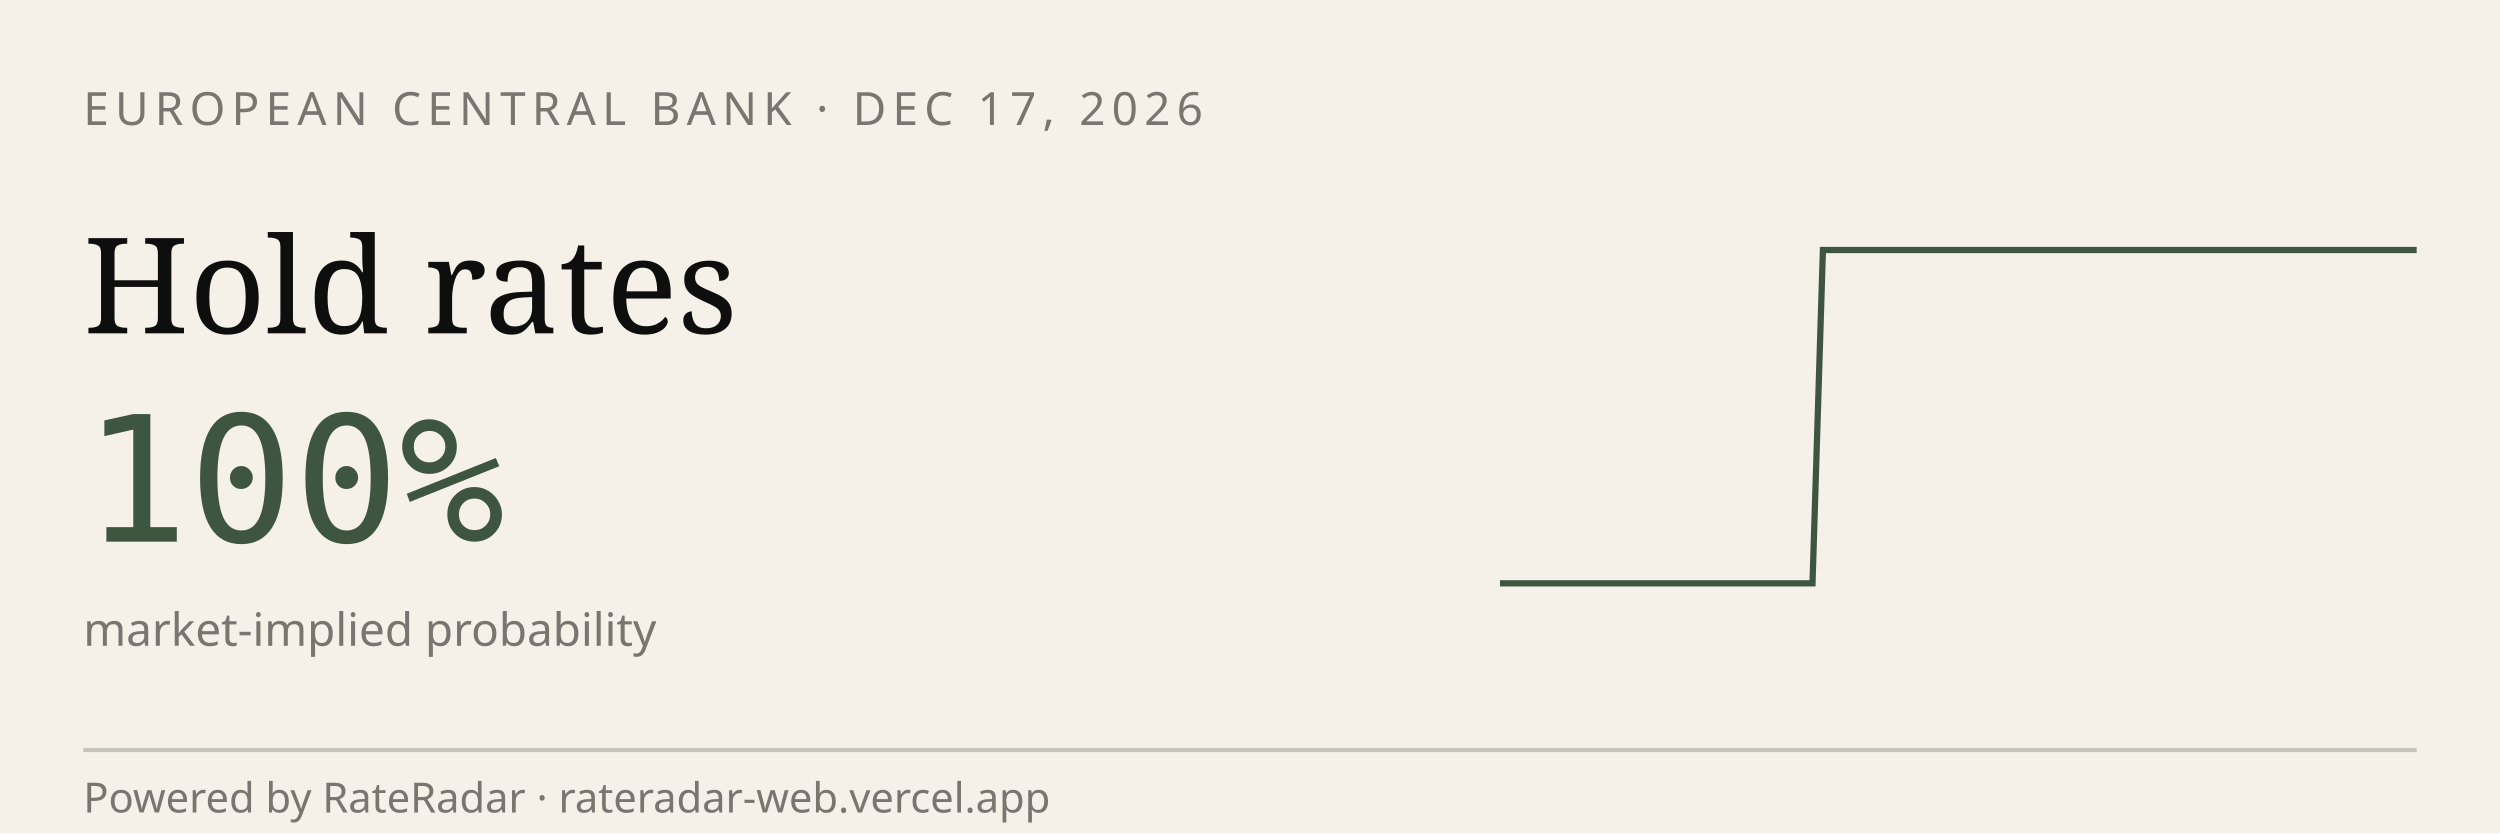
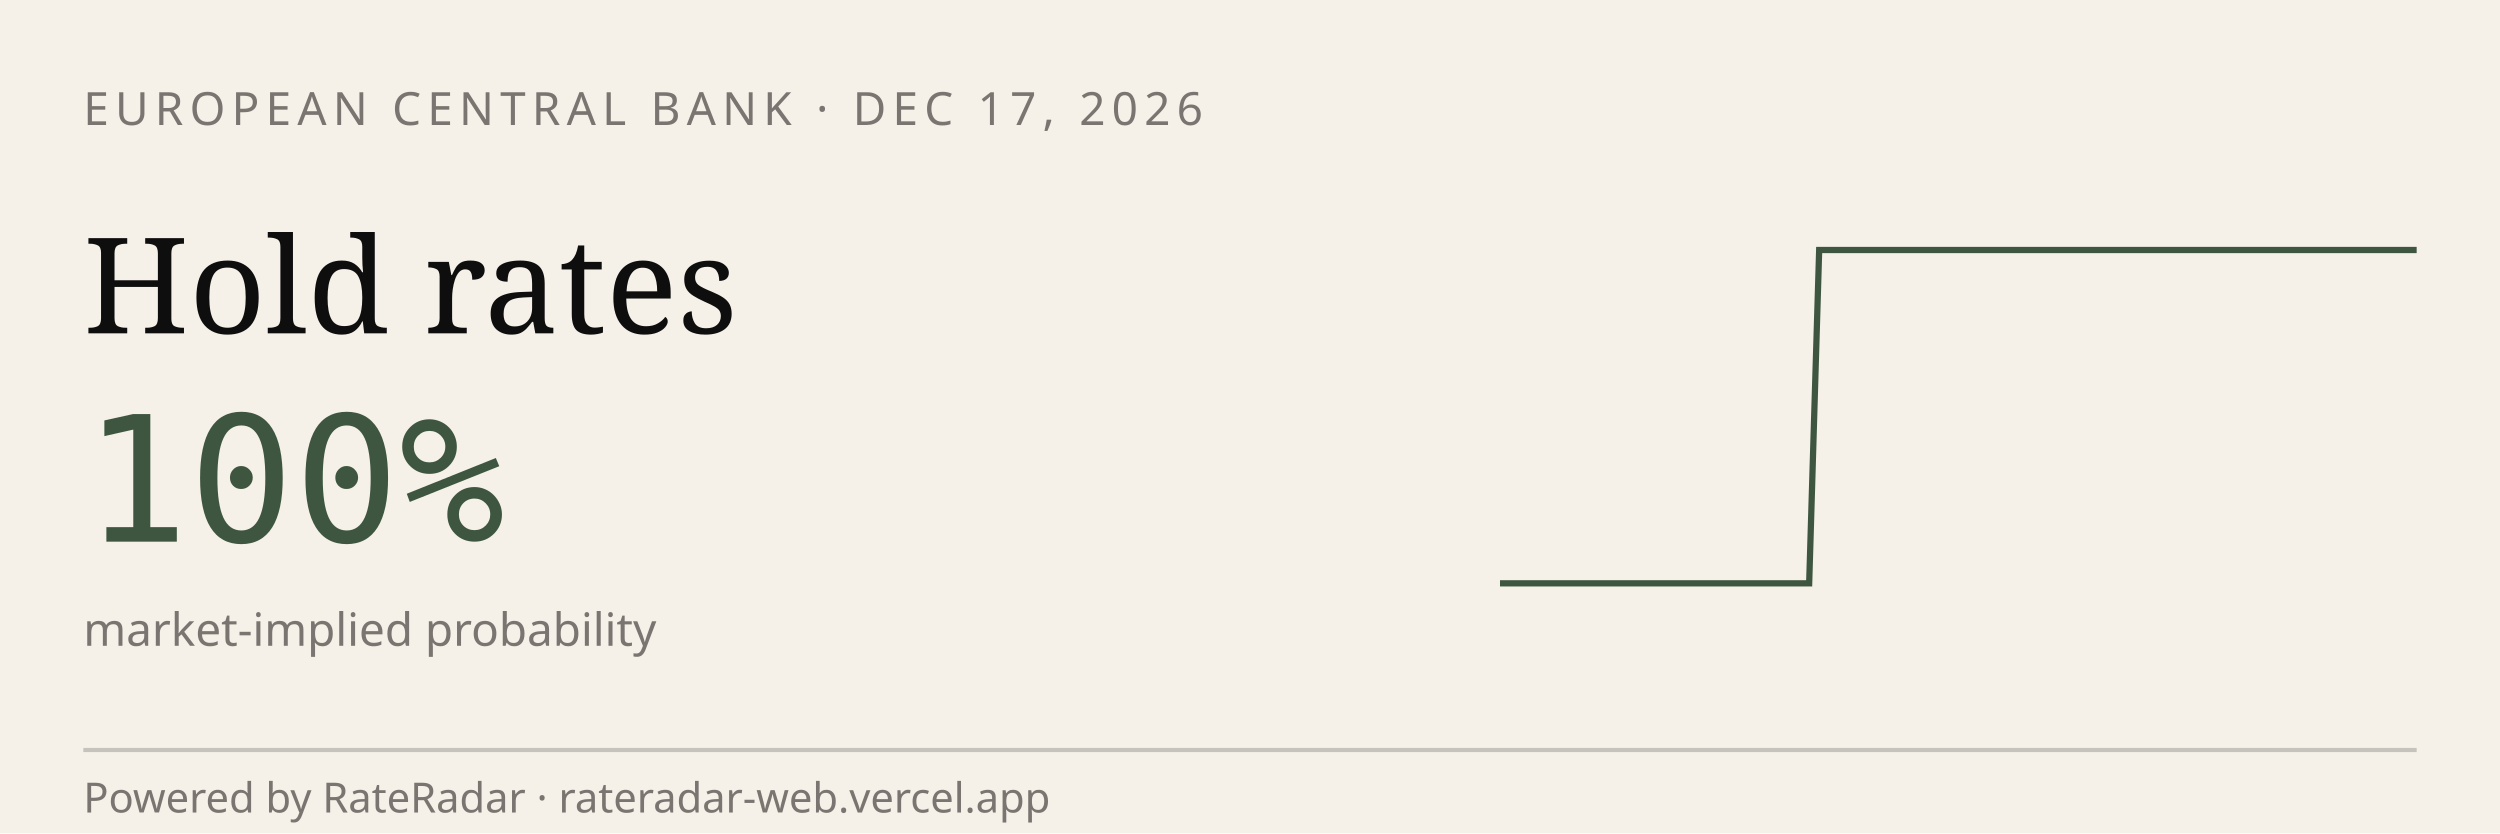
<svg xmlns="http://www.w3.org/2000/svg" viewBox="0 0 600 200" width="600" height="200" role="img" aria-label="RateRadar live odds for ECB 2026-12-17">
  <rect width="600" height="200" fill="#F5F1E8" />
  <text x="20" y="30" font-family="sans-serif" font-size="11" letter-spacing="1.5" fill="#7A7570">EUROPEAN CENTRAL BANK · DEC 17, 2026</text>
  <text x="20" y="80" font-family="Georgia, serif" font-size="32" fill="#0E0E0E">Hold rates</text>
  <text x="20" y="130" font-family="monospace" font-size="42" fill="#3E5640">100%</text>
  <text x="20" y="155" font-family="sans-serif" font-size="11" fill="#7A7570">market-implied probability</text>
-   <path d="M 360.0,140.0 L 362.5,140.0 L 365.0,140.0 L 367.5,140.0 L 370.0,140.0 L 372.5,140.0 L 375.0,140.0 L 377.5,140.0 L 380.0,140.0 L 382.5,140.0 L 385.0,140.0 L 387.5,140.0 L 390.0,140.0 L 392.5,140.0 L 395.0,140.0 L 397.5,140.0 L 400.0,140.0 L 402.5,140.0 L 405.0,140.0 L 407.5,140.0 L 410.0,140.0 L 412.5,140.0 L 415.0,140.0 L 417.5,140.0 L 420.0,140.0 L 422.5,140.0 L 425.0,140.0 L 427.5,140.0 L 430.0,140.0 L 432.5,140.0 L 435.0,140.0 L 437.5,60.0 L 440.0,60.0 L 442.5,60.0 L 445.0,60.0 L 447.5,60.0 L 450.0,60.0 L 452.5,60.0 L 455.0,60.0 L 457.5,60.0 L 460.0,60.0 L 462.5,60.0 L 465.0,60.0 L 467.5,60.0 L 470.0,60.0 L 472.5,60.0 L 475.0,60.0 L 477.5,60.0 L 480.0,60.0 L 482.5,60.0 L 485.0,60.0 L 487.5,60.0 L 490.0,60.0 L 492.5,60.0 L 495.0,60.0 L 497.5,60.0 L 500.0,60.0 L 502.5,60.0 L 505.0,60.0 L 507.5,60.0 L 510.0,60.0 L 512.5,60.0 L 515.0,60.0 L 517.5,60.0 L 520.0,60.0 L 522.5,60.0 L 525.0,60.0 L 527.5,60.0 L 530.0,60.0 L 532.5,60.0 L 535.0,60.0 L 537.5,60.0 L 540.0,60.0 L 542.5,60.0 L 545.0,60.0 L 547.5,60.0 L 550.0,60.0 L 552.5,60.0 L 555.0,60.0 L 557.5,60.0 L 560.0,60.0 L 562.5,60.0 L 565.0,60.0 L 567.5,60.0 L 570.0,60.0 L 572.5,60.0 L 575.0,60.0 L 577.5,60.0 L 580.0,60.0" stroke="#3E5640" stroke-width="1.5" fill="none" />
+   <path d="M 360.0,140.0 L 362.5,140.0 L 364.9,140.0 L 367.4,140.0 L 369.9,140.0 L 372.4,140.0 L 374.8,140.0 L 377.3,140.0 L 379.8,140.0 L 382.2,140.0 L 384.7,140.0 L 387.2,140.0 L 389.7,140.0 L 392.1,140.0 L 394.6,140.0 L 397.1,140.0 L 399.6,140.0 L 402.0,140.0 L 404.5,140.0 L 407.0,140.0 L 409.4,140.0 L 411.9,140.0 L 414.4,140.0 L 416.9,140.0 L 419.3,140.0 L 421.8,140.0 L 424.3,140.0 L 426.7,140.0 L 429.2,140.0 L 431.7,140.0 L 434.2,140.0 L 436.6,60.0 L 439.1,60.0 L 441.6,60.0 L 444.0,60.0 L 446.5,60.0 L 449.0,60.0 L 451.5,60.0 L 453.9,60.0 L 456.4,60.0 L 458.9,60.0 L 461.3,60.0 L 463.8,60.0 L 466.3,60.0 L 468.8,60.0 L 471.2,60.0 L 473.7,60.0 L 476.2,60.0 L 478.7,60.0 L 481.1,60.0 L 483.6,60.0 L 486.1,60.0 L 488.5,60.0 L 491.0,60.0 L 493.5,60.0 L 496.0,60.0 L 498.4,60.0 L 500.9,60.0 L 503.4,60.0 L 505.8,60.0 L 508.3,60.0 L 510.8,60.0 L 513.3,60.0 L 515.7,60.0 L 518.2,60.0 L 520.7,60.0 L 523.1,60.0 L 525.6,60.0 L 528.1,60.0 L 530.6,60.0 L 533.0,60.0 L 535.5,60.0 L 538.0,60.0 L 540.4,60.0 L 542.9,60.0 L 545.4,60.0 L 547.9,60.0 L 550.3,60.0 L 552.8,60.0 L 555.3,60.0 L 557.8,60.0 L 560.2,60.0 L 562.7,60.0 L 565.2,60.0 L 567.6,60.0 L 570.1,60.0 L 572.6,60.0 L 575.1,60.0 L 577.5,60.0 L 580.0,60.0" stroke="#3E5640" stroke-width="1.5" fill="none" />
  <line x1="20" y1="180" x2="580" y2="180" stroke="#0E0E0E33" />
  <text x="20" y="195" font-family="sans-serif" font-size="10" fill="#7A7570">Powered by RateRadar · rateradar-web.vercel.app</text>
</svg>
